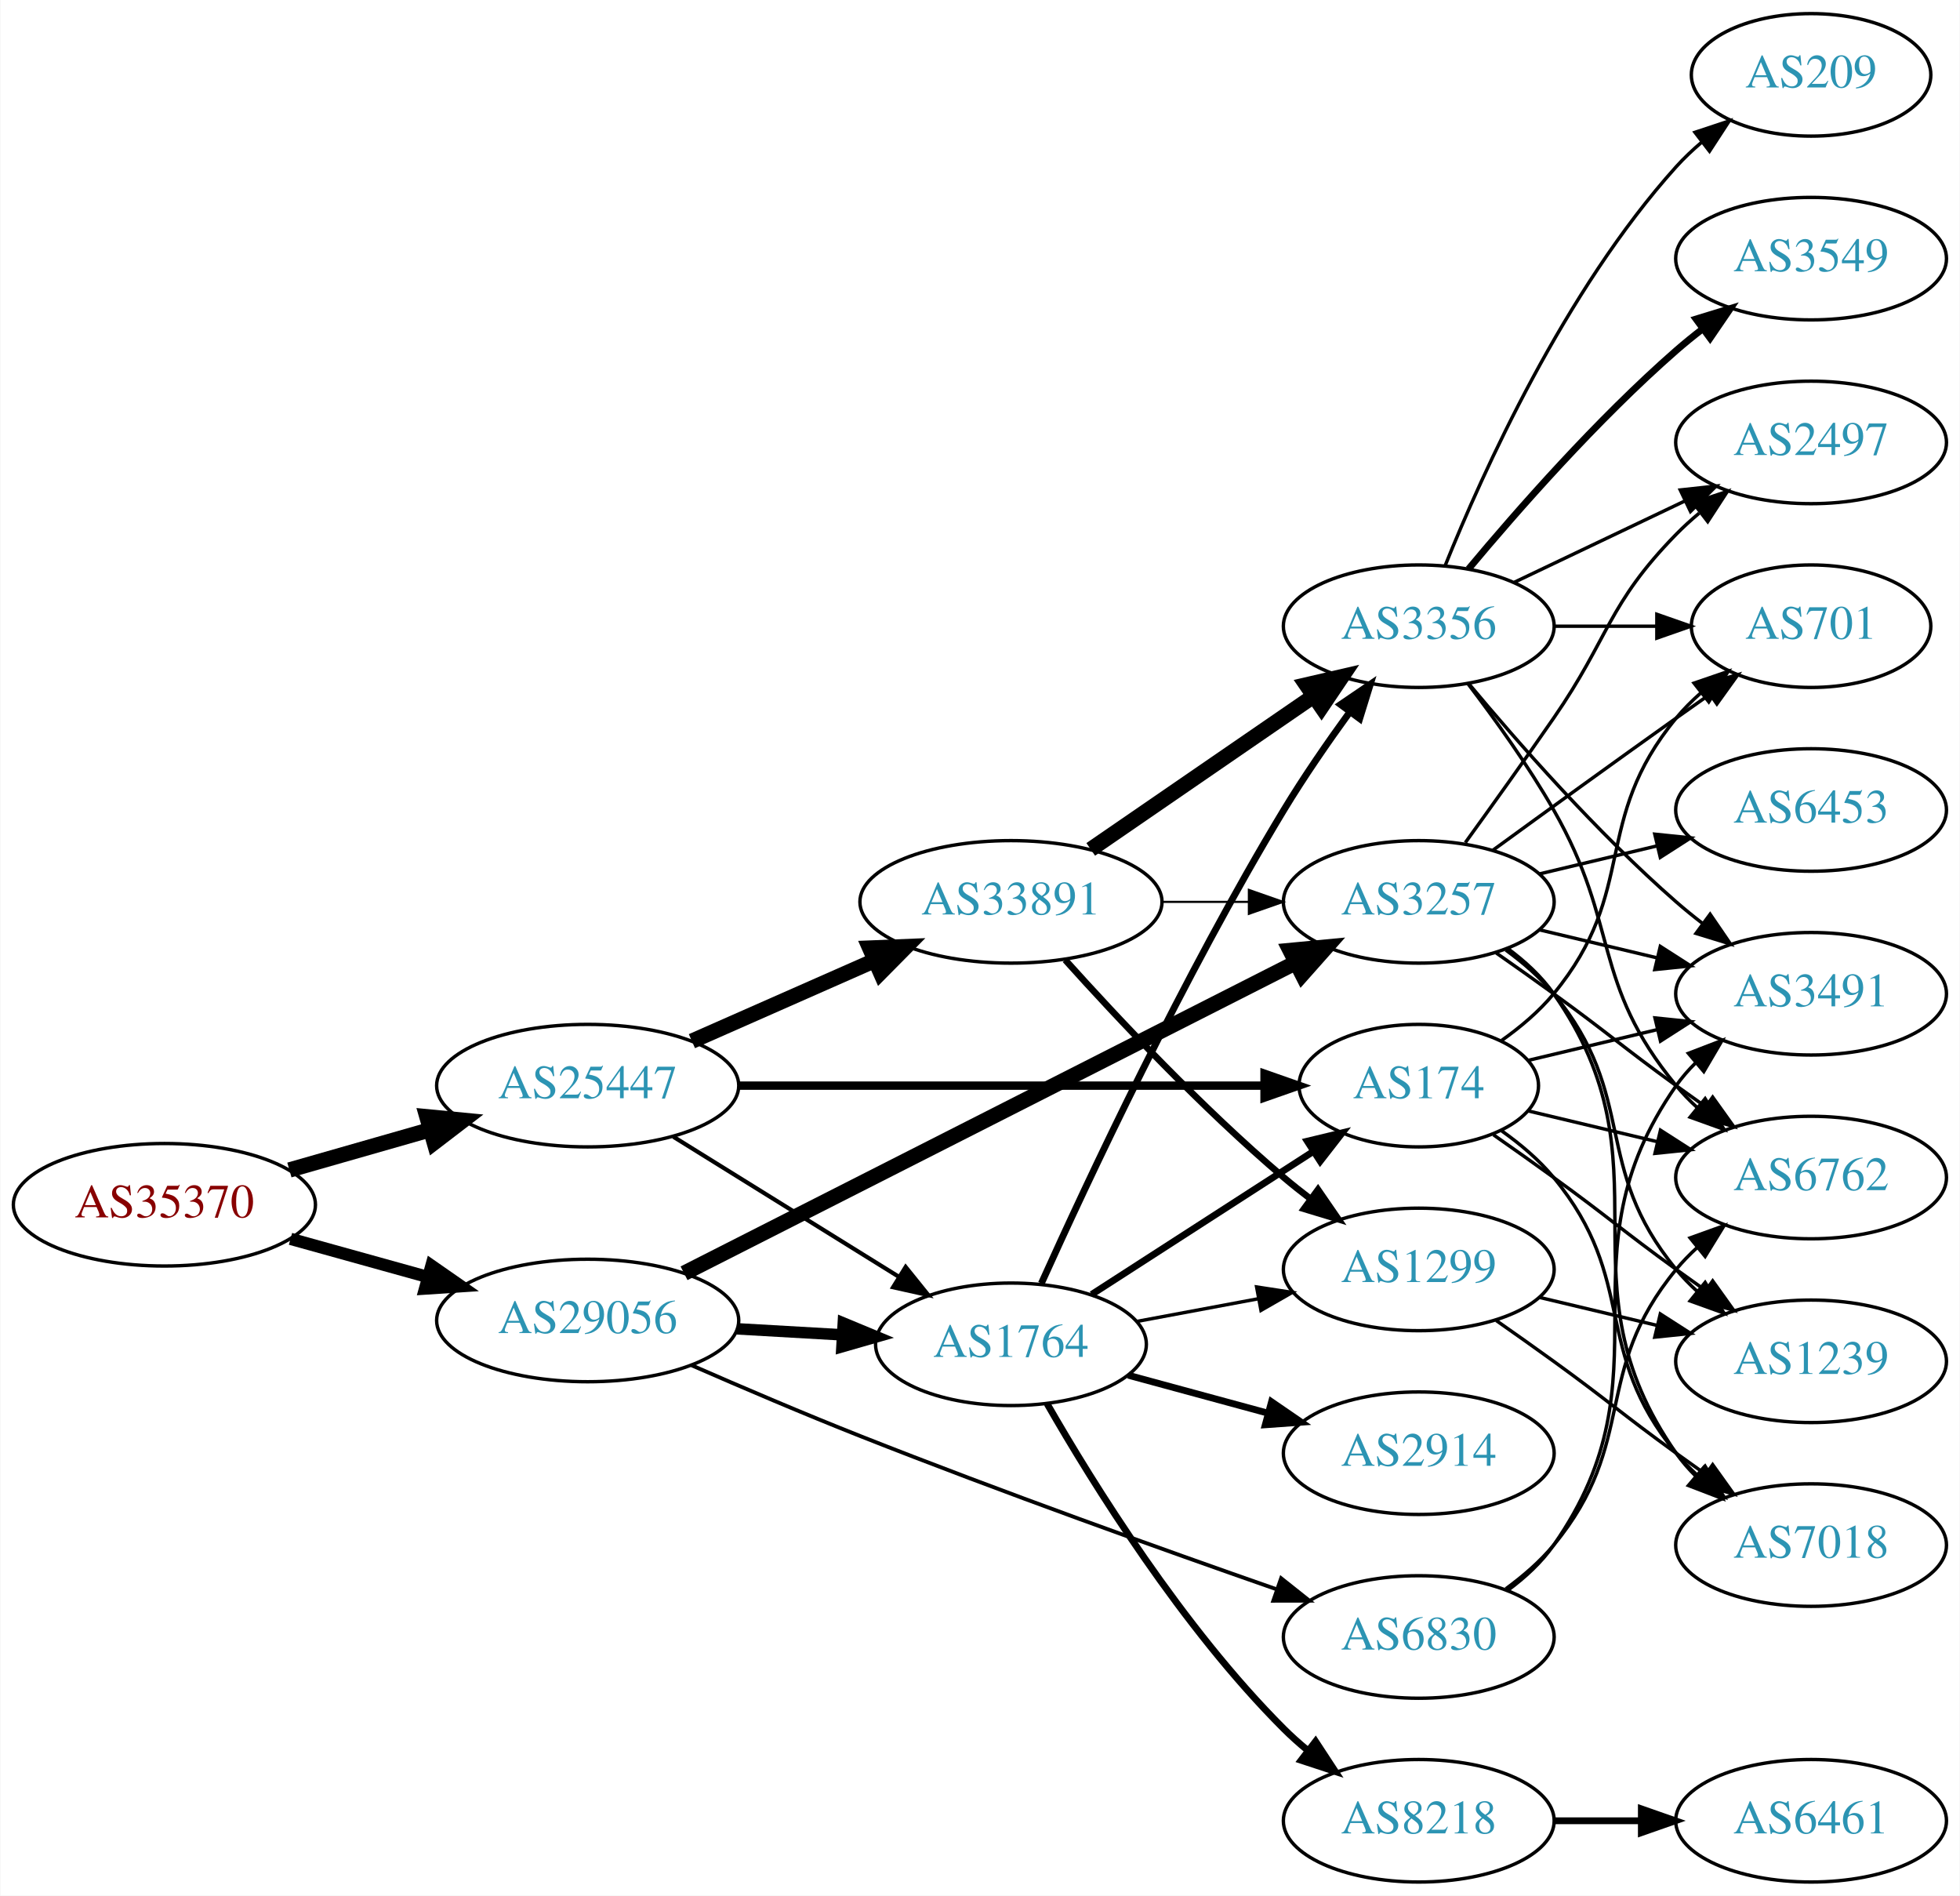
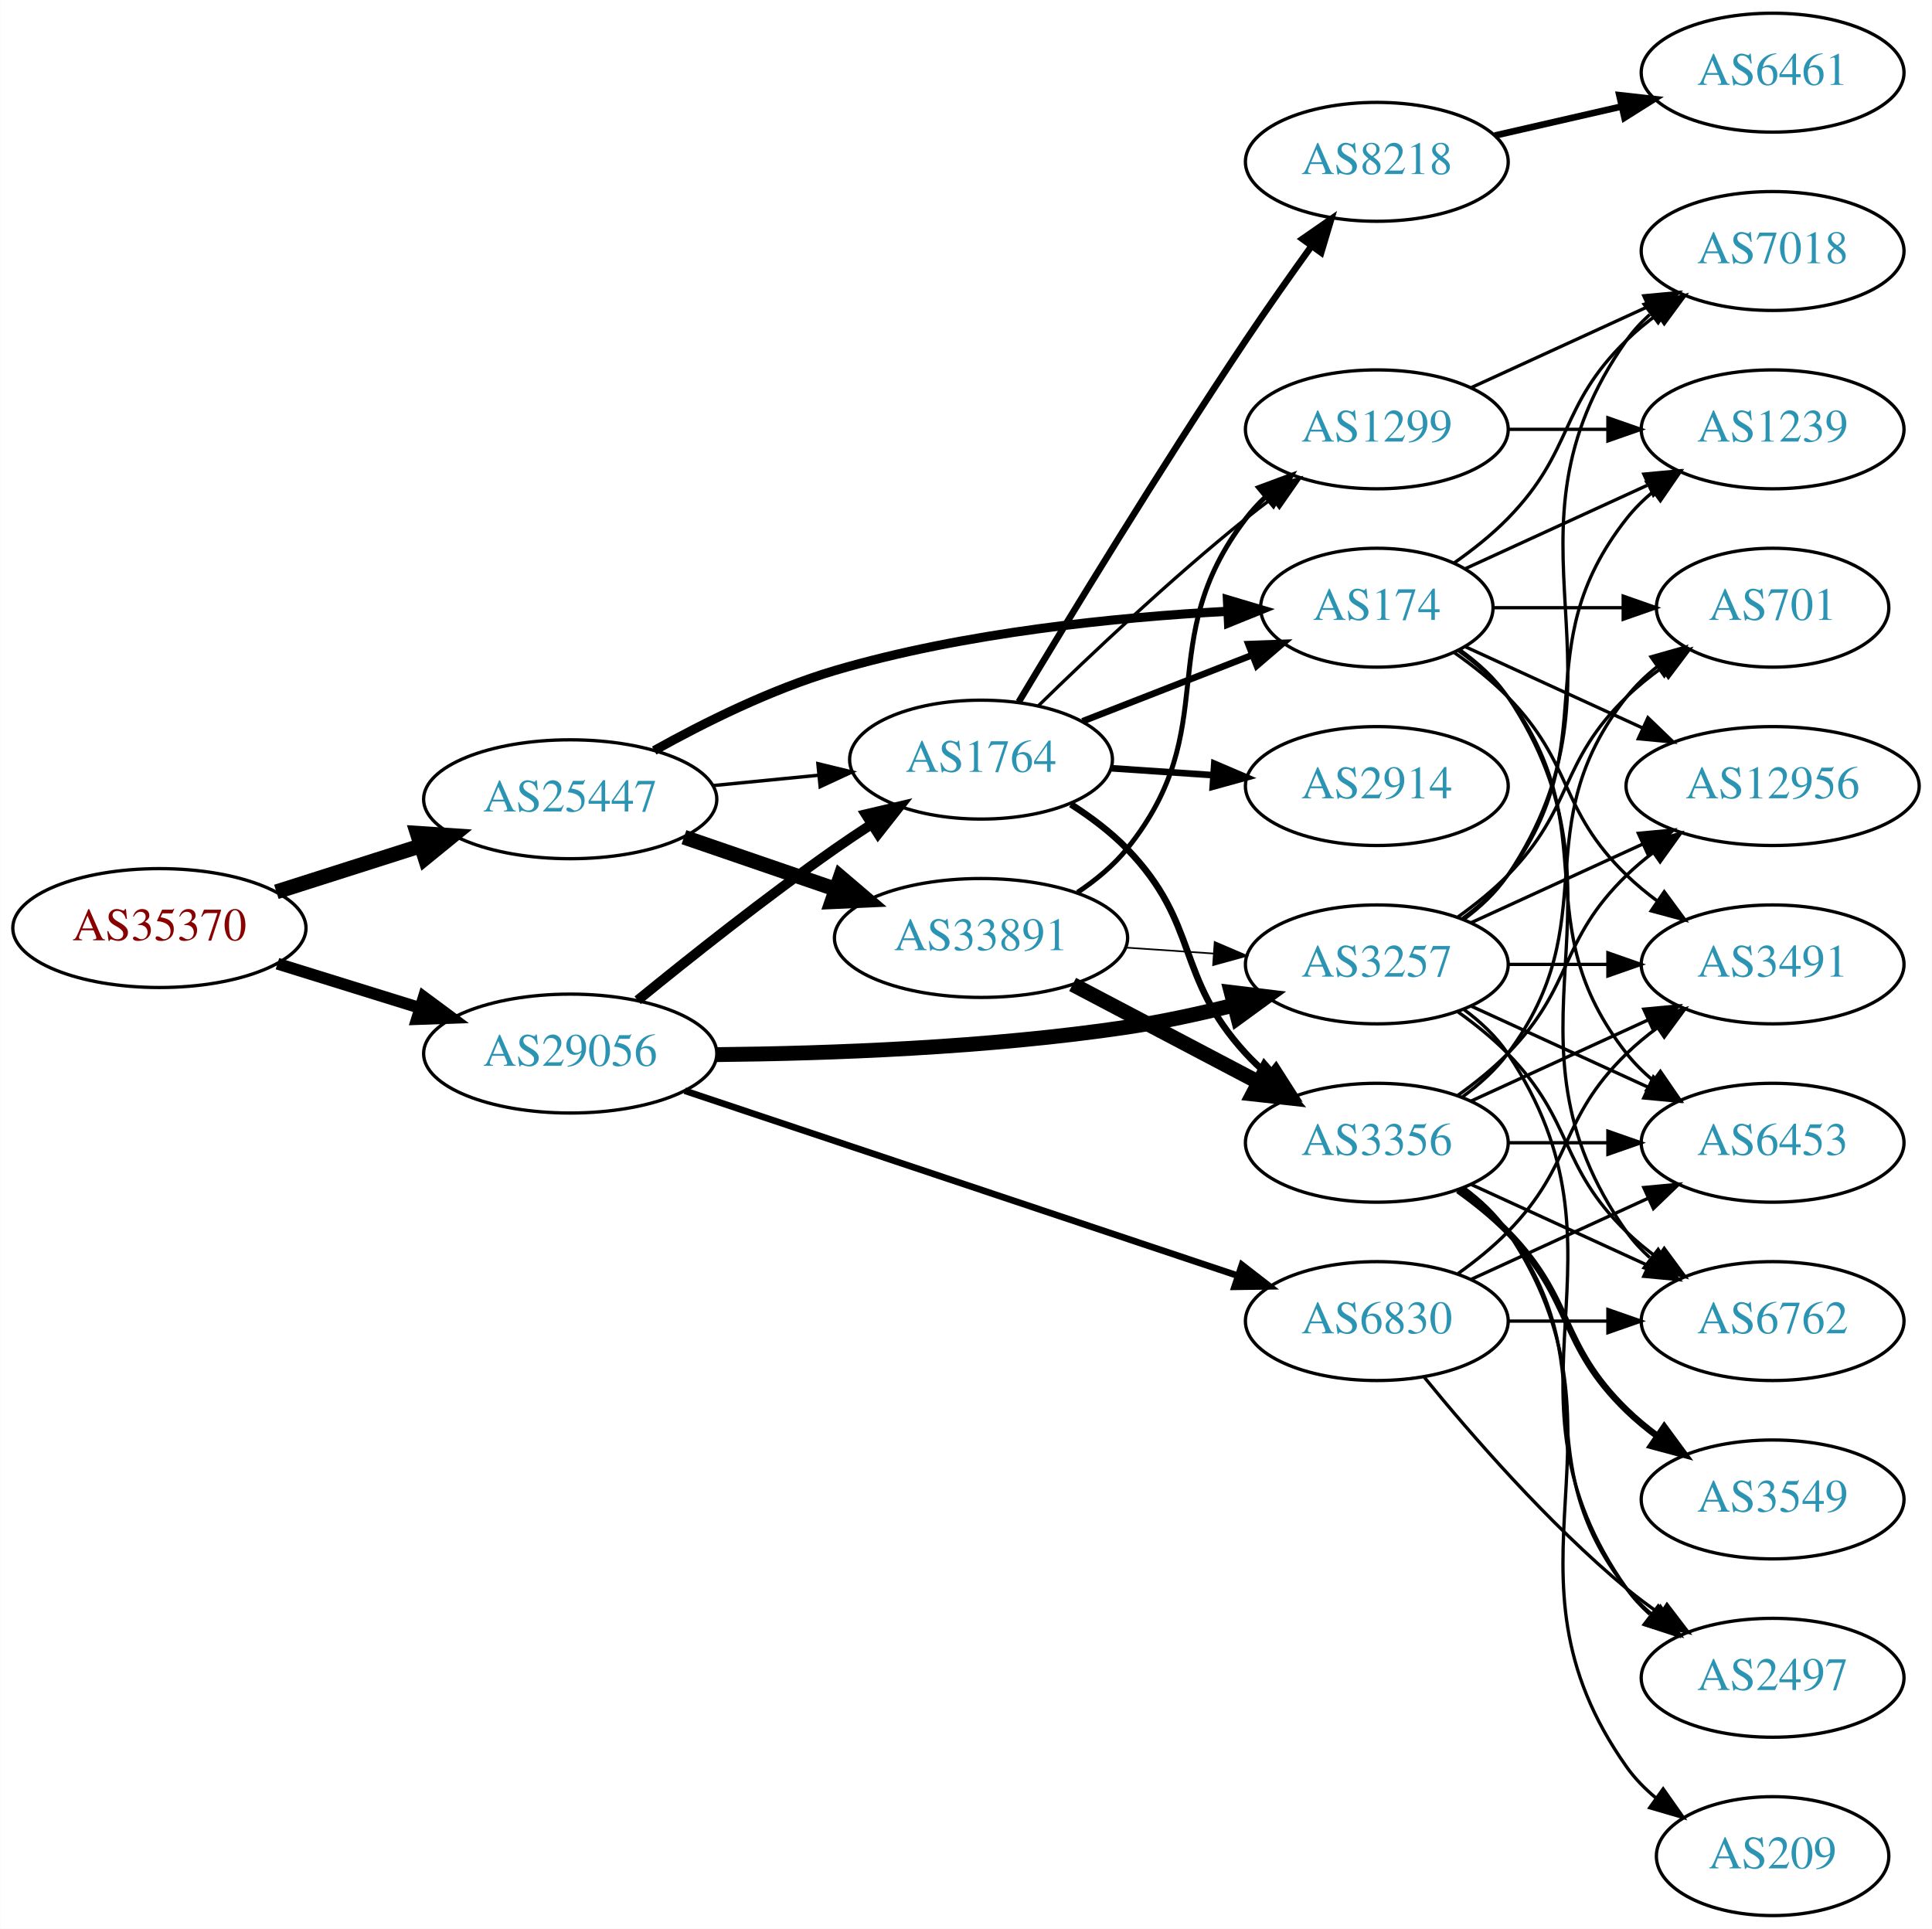
- <svg xmlns="http://www.w3.org/2000/svg" xmlns:xlink="http://www.w3.org/1999/xlink" width="576pt" height="557pt" viewBox="0.00 0.00 575.76 557.00">
-   <g id="graph0" class="graph" transform="scale(1 1) rotate(0) translate(4 553)">
-     <polygon fill="white" stroke="none" points="-4,4 -4,-553 571.762,-553 571.762,4 -4,4" />
+ <svg xmlns="http://www.w3.org/2000/svg" xmlns:xlink="http://www.w3.org/1999/xlink" width="585pt" height="584pt" viewBox="0.00 0.00 584.86 584.00">
+   <g id="graph0" class="graph" transform="scale(1 1) rotate(0) translate(4 580)">
+     <polygon fill="white" stroke="none" points="-4,4 -4,-580 580.862,-580 580.862,4 -4,4" />
    <g id="node1" class="node">
      <g id="a_node1">
        <a xlink:href="/asn/35370" xlink:title="AS35370 ~ AINET-AS [AT]">
-           <ellipse fill="#ffffff" stroke="black" cx="44.196" cy="-199" rx="44.393" ry="18" />
-           <text text-anchor="middle" x="44.196" y="-195.3" font-family="Times,serif" font-size="14.00" fill="#880000">AS35370</text>
+           <ellipse fill="#ffffff" stroke="black" cx="44.196" cy="-299" rx="44.393" ry="18" />
+           <text text-anchor="middle" x="44.196" y="-295.3" font-family="Times,serif" font-size="14.00" fill="#880000">AS35370</text>
        </a>
      </g>
    </g>
    <g id="node2" class="node">
      <g id="a_node2">
        <a xlink:href="/asn/25447" xlink:title="AS25447 ~ Hackl-Str. 1, Object 2, OG2 [AT]">
-           <ellipse fill="#ffffff" stroke="black" cx="168.588" cy="-234" rx="44.393" ry="18" />
-           <text text-anchor="middle" x="168.588" y="-230.3" font-family="Times,serif" font-size="14.00" fill="#2c94b3">AS25447</text>
+           <ellipse fill="#ffffff" stroke="black" cx="168.588" cy="-338" rx="44.393" ry="18" />
+           <text text-anchor="middle" x="168.588" y="-334.3" font-family="Times,serif" font-size="14.00" fill="#2c94b3">AS25447</text>
        </a>
      </g>
    </g>
    <g id="edge1" class="edge">
-       <path fill="none" stroke="black" stroke-width="4.5" d="M80.926,-209.218C93.871,-212.919 108.667,-217.15 122.324,-221.056" />
-       <polygon fill="black" stroke="black" stroke-width="4.5" points="121.328,-224.866 132.026,-223.83 123.494,-217.295 121.328,-224.866" />
+       <path fill="none" stroke="black" stroke-width="4.5" d="M79.615,-309.967C93.172,-314.288 108.914,-319.304 123.302,-323.888" />
+       <polygon fill="black" stroke="black" stroke-width="4.5" points="122.28,-327.695 133.004,-326.98 124.671,-320.192 122.28,-327.695" />
    </g>
    <g id="node3" class="node">
      <g id="a_node3">
        <a xlink:href="/asn/29056" xlink:title="AS29056 ~ Citycom Telekommunikation GmbH [AT]">
-           <ellipse fill="#ffffff" stroke="black" cx="168.588" cy="-165" rx="44.393" ry="18" />
-           <text text-anchor="middle" x="168.588" y="-161.3" font-family="Times,serif" font-size="14.00" fill="#2c94b3">AS29056</text>
+           <ellipse fill="#ffffff" stroke="black" cx="168.588" cy="-261" rx="44.393" ry="18" />
+           <text text-anchor="middle" x="168.588" y="-257.3" font-family="Times,serif" font-size="14.00" fill="#2c94b3">AS29056</text>
        </a>
      </g>
    </g>
    <g id="edge2" class="edge">
-       <path fill="none" stroke="black" stroke-width="3.6" d="M81.256,-188.983C93.842,-185.486 108.146,-181.513 121.44,-177.82" />
-       <polygon fill="black" stroke="black" stroke-width="3.6" points="122.665,-181.112 131.363,-175.063 120.791,-174.367 122.665,-181.112" />
+       <path fill="none" stroke="black" stroke-width="3.562" d="M79.941,-288.212C93.378,-284.041 108.921,-279.215 123.154,-274.796" />
+       <polygon fill="black" stroke="black" stroke-width="3.562" points="124.244,-278.122 132.756,-271.815 122.168,-271.437 124.244,-278.122" />
    </g>
    <g id="node4" class="node">
      <g id="a_node4">
        <a xlink:href="/asn/174" xlink:title="AS174 ~ Cogent Communications [US]">
-           <ellipse fill="#ffffff" stroke="black" cx="412.823" cy="-234" rx="35.194" ry="18" />
-           <text text-anchor="middle" x="412.823" y="-230.3" font-family="Times,serif" font-size="14.00" fill="#2c94b3">AS174</text>
+           <ellipse fill="#ffffff" stroke="black" cx="412.823" cy="-396" rx="35.194" ry="18" />
+           <text text-anchor="middle" x="412.823" y="-392.3" font-family="Times,serif" font-size="14.00" fill="#2c94b3">AS174</text>
        </a>
      </g>
    </g>
    <g id="edge3" class="edge">
-       <path fill="none" stroke="black" stroke-width="2.455" d="M212.895,-234C256.486,-234 323.395,-234 367.384,-234" />
-       <polygon fill="black" stroke="black" stroke-width="2.455" points="367.498,-237.5 377.498,-234 367.498,-230.5 367.498,-237.5" />
+       <path fill="none" stroke="black" stroke-width="2.769" d="M194.021,-352.752C209.241,-361.241 229.527,-371.32 248.784,-377 287.876,-388.529 334.176,-393.107 367.429,-394.901" />
+       <polygon fill="black" stroke="black" stroke-width="2.769" points="367.586,-398.413 377.741,-395.391 367.919,-391.42 367.586,-398.413" />
    </g>
    <g id="node5" class="node">
      <g id="a_node5">
-         <a xlink:href="/asn/1764" xlink:title="AS1764 ~ NEXTLAYER-AS [AT]">
-           <ellipse fill="#ffffff" stroke="black" cx="292.98" cy="-158" rx="39.794" ry="18" />
-           <text text-anchor="middle" x="292.98" y="-154.3" font-family="Times,serif" font-size="14.00" fill="#2c94b3">AS1764</text>
+         <a xlink:href="/asn/33891" xlink:title="AS33891 ~ CORE-BACKBONE GMBH GLOBAL NETWORK [DE]">
+           <ellipse fill="#ffffff" stroke="black" cx="292.98" cy="-296" rx="44.393" ry="18" />
+           <text text-anchor="middle" x="292.98" y="-292.3" font-family="Times,serif" font-size="14.00" fill="#2c94b3">AS33891</text>
        </a>
      </g>
    </g>
    <g id="edge4" class="edge">
-       <path fill="none" stroke="black" stroke-width="1.227" d="M193.769,-218.985C212.703,-207.228 239.209,-190.769 259.913,-177.912" />
-       <polygon fill="black" stroke="black" stroke-width="1.227" points="262.031,-180.717 268.68,-172.468 258.339,-174.77 262.031,-180.717" />
+       <path fill="none" stroke="black" stroke-width="4.5" d="M203.032,-326.523C217.199,-321.662 233.883,-315.937 248.951,-310.766" />
+       <polygon fill="black" stroke="black" stroke-width="4.5" points="250.396,-314.433 258.577,-307.463 247.84,-306.984 250.396,-314.433" />
    </g>
    <g id="node6" class="node">
      <g id="a_node6">
-         <a xlink:href="/asn/33891" xlink:title="AS33891 ~ CORE-BACKBONE GMBH GLOBAL NETWORK [DE]">
-           <ellipse fill="#ffffff" stroke="black" cx="292.98" cy="-288" rx="44.393" ry="18" />
-           <text text-anchor="middle" x="292.98" y="-284.3" font-family="Times,serif" font-size="14.00" fill="#2c94b3">AS33891</text>
+         <a xlink:href="/asn/1764" xlink:title="AS1764 ~ NEXTLAYER-AS [AT]">
+           <ellipse fill="#ffffff" stroke="black" cx="292.98" cy="-350" rx="39.794" ry="18" />
+           <text text-anchor="middle" x="292.98" y="-346.3" font-family="Times,serif" font-size="14.00" fill="#2c94b3">AS1764</text>
        </a>
      </g>
    </g>
    <g id="edge5" class="edge">
-       <path fill="none" stroke="black" stroke-width="4.5" d="M199.216,-247.072C215.333,-254.183 235.473,-263.069 252.865,-270.742" />
-       <polygon fill="black" stroke="black" stroke-width="4.5" points="251.463,-274.427 262.201,-274.861 254.642,-267.222 251.463,-274.427" />
-     </g>
-     <g id="edge28" class="edge">
-       <path fill="none" stroke="black" stroke-width="3.375" d="M212.395,-162.552C222.425,-161.978 233.182,-161.363 243.442,-160.776" />
-       <polygon fill="black" stroke="black" stroke-width="3.375" points="243.707,-164.267 253.491,-160.201 243.307,-157.278 243.707,-164.267" />
-     </g>
-     <g id="node12" class="node">
-       <g id="a_node12">
+       <path fill="none" stroke="black" stroke-width="1.038" d="M211.709,-342.13C222.084,-343.147 233.272,-344.244 243.906,-345.287" />
+       <polygon fill="black" stroke="black" stroke-width="1.038" points="243.593,-348.772 253.886,-346.265 244.276,-341.806 243.593,-348.772" />
+     </g>
+     <g id="edge32" class="edge">
+       <path fill="none" stroke="black" stroke-width="3" d="M189.003,-277.135C204.773,-290.01 227.766,-308.265 248.784,-323 252.287,-325.456 256.009,-327.948 259.741,-330.374" />
+       <polygon fill="black" stroke="black" stroke-width="3" points="258.057,-333.451 268.372,-335.87 261.817,-327.546 258.057,-333.451" />
+     </g>
+     <g id="node7" class="node">
+       <g id="a_node7">
        <a xlink:href="/asn/3257" xlink:title="AS3257 ~ GTT [DE]">
          <ellipse fill="#ffffff" stroke="black" cx="412.823" cy="-288" rx="39.794" ry="18" />
          <text text-anchor="middle" x="412.823" y="-284.3" font-family="Times,serif" font-size="14.00" fill="#2c94b3">AS3257</text>
        </a>
      </g>
    </g>
-     <g id="edge29" class="edge">
-       <path fill="none" stroke="black" stroke-width="4.5" d="M196.905,-178.871C240.984,-201.253 327.773,-245.322 376.496,-270.062" />
-       <polygon fill="black" stroke="black" stroke-width="4.5" points="375.01,-273.723 385.709,-274.74 378.575,-266.702 375.01,-273.723" />
+     <g id="edge34" class="edge">
+       <path fill="none" stroke="black" stroke-width="4.5" d="M212.877,-260.681C246.855,-261.004 295.261,-262.731 337.176,-269 347.8,-270.589 359.107,-273.052 369.621,-275.683" />
+       <polygon fill="black" stroke="black" stroke-width="4.5" points="368.741,-279.523 379.411,-278.235 370.728,-271.902 368.741,-279.523" />
+     </g>
+     <g id="node23" class="node">
+       <g id="a_node23">
+         <a xlink:href="/asn/6830" xlink:title="AS6830 ~ LGI-UPC [AT]">
+           <ellipse fill="#ffffff" stroke="black" cx="412.823" cy="-180" rx="39.794" ry="18" />
+           <text text-anchor="middle" x="412.823" y="-176.3" font-family="Times,serif" font-size="14.00" fill="#2c94b3">AS6830</text>
+         </a>
+       </g>
+     </g>
+     <g id="edge33" class="edge">
+       <path fill="none" stroke="black" stroke-width="2" d="M203.27,-249.737C247.083,-235.087 323.582,-209.507 370.751,-193.734" />
+       <polygon fill="black" stroke="black" stroke-width="2" points="371.975,-197.015 380.349,-190.524 369.755,-190.376 371.975,-197.015" />
+     </g>
+     <g id="node12" class="node">
+       <g id="a_node12">
+         <a xlink:href="/asn/3491" xlink:title="AS3491 ~ PCCW Global, Inc. [US]">
+           <ellipse fill="#ffffff" stroke="black" cx="532.666" cy="-288" rx="39.794" ry="18" />
+           <text text-anchor="middle" x="532.666" y="-284.3" font-family="Times,serif" font-size="14.00" fill="#2c94b3">AS3491</text>
+         </a>
+       </g>
+     </g>
+     <g id="edge28" class="edge">
+       <path fill="none" stroke="black" d="M436.206,-382.468C441.848,-378.51 447.661,-373.914 452.469,-369 472.642,-348.383 467.776,-335.094 488.469,-315 491.315,-312.237 494.488,-309.614 497.789,-307.166" />
+       <polygon fill="black" stroke="black" points="499.854,-309.994 506.136,-301.462 495.905,-304.214 499.854,-309.994" />
+     </g>
+     <g id="node14" class="node">
+       <g id="a_node14">
+         <a xlink:href="/asn/6453" xlink:title="AS6453 ~ TATA COMMUNICATIONS (AMERICA) INC [US]">
+           <ellipse fill="#ffffff" stroke="black" cx="532.666" cy="-234" rx="39.794" ry="18" />
+           <text text-anchor="middle" x="532.666" y="-230.3" font-family="Times,serif" font-size="14.00" fill="#2c94b3">AS6453</text>
+         </a>
+       </g>
+     </g>
+     <g id="edge25" class="edge">
+       <path fill="none" stroke="black" d="M437.549,-382.989C443.046,-379.081 448.454,-374.378 452.469,-369 482.741,-328.458 457.171,-300.754 488.469,-261 490.794,-258.047 493.538,-255.33 496.497,-252.853" />
+       <polygon fill="black" stroke="black" points="498.69,-255.585 504.694,-246.855 494.557,-249.936 498.69,-255.585" />
+     </g>
+     <g id="node15" class="node">
+       <g id="a_node15">
+         <a xlink:href="/asn/6762" xlink:title="AS6762 ~ TELECOM ITALIA SPARKLE S.p.A. [IT]">
+           <ellipse fill="#ffffff" stroke="black" cx="532.666" cy="-180" rx="39.794" ry="18" />
+           <text text-anchor="middle" x="532.666" y="-176.3" font-family="Times,serif" font-size="14.00" fill="#2c94b3">AS6762</text>
+         </a>
+       </g>
+     </g>
+     <g id="edge27" class="edge">
+       <path fill="none" stroke="black" d="M437.941,-383.266C443.43,-379.352 448.736,-374.577 452.469,-369 493.494,-307.706 445.89,-267.225 488.469,-207 490.461,-204.184 492.848,-201.599 495.464,-199.24" />
+       <polygon fill="black" stroke="black" points="498.016,-201.694 503.832,-192.838 493.763,-196.135 498.016,-201.694" />
+     </g>
+     <g id="node16" class="node">
+       <g id="a_node16">
+         <a xlink:href="/asn/12956" xlink:title="AS12956 ~ TELXIUS [ES]">
+           <ellipse fill="#ffffff" stroke="black" cx="532.666" cy="-342" rx="44.393" ry="18" />
+           <text text-anchor="middle" x="532.666" y="-338.3" font-family="Times,serif" font-size="14.00" fill="#2c94b3">AS12956</text>
+         </a>
+       </g>
+     </g>
+     <g id="edge24" class="edge">
+       <path fill="none" stroke="black" d="M439.684,-384.149C455.347,-376.972 475.619,-367.683 493.144,-359.652" />
+       <polygon fill="black" stroke="black" points="494.918,-362.689 502.551,-355.341 492.002,-356.325 494.918,-362.689" />
+     </g>
+     <g id="node17" class="node">
+       <g id="a_node17">
+         <a xlink:href="/asn/701" xlink:title="AS701 ~ UUNET [US]">
+           <ellipse fill="#ffffff" stroke="black" cx="532.666" cy="-396" rx="35.194" ry="18" />
+           <text text-anchor="middle" x="532.666" y="-392.3" font-family="Times,serif" font-size="14.00" fill="#2c94b3">AS701</text>
+         </a>
+       </g>
+     </g>
+     <g id="edge22" class="edge">
+       <path fill="none" stroke="black" d="M448.225,-396C460.447,-396 474.382,-396 487.317,-396" />
+       <polygon fill="black" stroke="black" points="487.425,-399.5 497.425,-396 487.425,-392.5 487.425,-399.5" />
+     </g>
+     <g id="node20" class="node">
+       <g id="a_node20">
+         <a xlink:href="/asn/1239" xlink:title="AS1239 ~ Sprint [US]">
+           <ellipse fill="#ffffff" stroke="black" cx="532.666" cy="-450" rx="39.794" ry="18" />
+           <text text-anchor="middle" x="532.666" y="-446.3" font-family="Times,serif" font-size="14.00" fill="#2c94b3">AS1239</text>
+         </a>
+       </g>
+     </g>
+     <g id="edge23" class="edge">
+       <path fill="none" stroke="black" d="M439.684,-407.851C455.805,-415.238 476.807,-424.862 494.672,-433.048" />
+       <polygon fill="black" stroke="black" points="493.675,-436.441 504.224,-437.425 496.591,-430.077 493.675,-436.441" />
    </g>
    <g id="node21" class="node">
      <g id="a_node21">
-         <a xlink:href="/asn/6830" xlink:title="AS6830 ~ LGI-UPC [AT]">
-           <ellipse fill="#ffffff" stroke="black" cx="412.823" cy="-72" rx="39.794" ry="18" />
-           <text text-anchor="middle" x="412.823" y="-68.3" font-family="Times,serif" font-size="14.00" fill="#2c94b3">AS6830</text>
-         </a>
-       </g>
+         <a xlink:href="/asn/7018" xlink:title="AS7018 ~ AT&amp;T Services, Inc. [US]">
+           <ellipse fill="#ffffff" stroke="black" cx="532.666" cy="-504" rx="39.794" ry="18" />
+           <text text-anchor="middle" x="532.666" y="-500.3" font-family="Times,serif" font-size="14.00" fill="#2c94b3">AS7018</text>
+         </a>
+       </g>
+     </g>
+     <g id="edge26" class="edge">
+       <path fill="none" stroke="black" d="M436.206,-409.532C441.848,-413.49 447.661,-418.086 452.469,-423 472.642,-443.617 467.776,-456.906 488.469,-477 491.315,-479.763 494.488,-482.386 497.789,-484.834" />
+       <polygon fill="black" stroke="black" points="495.905,-487.786 506.136,-490.538 499.854,-482.006 495.905,-487.786" />
+     </g>
+     <g id="edge6" class="edge">
+       <path fill="none" stroke="black" stroke-width="0.5" d="M336.858,-293.089C345.466,-292.505 354.569,-291.887 363.353,-291.291" />
+       <polygon fill="black" stroke="black" stroke-width="0.5" points="363.727,-294.773 373.467,-290.604 363.253,-287.789 363.727,-294.773" />
+     </g>
+     <g id="node8" class="node">
+       <g id="a_node8">
+         <a xlink:href="/asn/1299" xlink:title="AS1299 ~ Telia Carrier [EU]">
+           <ellipse fill="#ffffff" stroke="black" cx="412.823" cy="-450" rx="39.794" ry="18" />
+           <text text-anchor="middle" x="412.823" y="-446.3" font-family="Times,serif" font-size="14.00" fill="#2c94b3">AS1299</text>
+         </a>
+       </g>
+     </g>
+     <g id="edge7" class="edge">
+       <path fill="none" stroke="black" stroke-width="1.5" d="M322.204,-309.813C327.724,-313.502 333.067,-317.907 337.176,-323 366.837,-359.764 344.467,-385.489 373.176,-423 374.949,-425.315 376.976,-427.509 379.153,-429.571" />
+       <polygon fill="black" stroke="black" stroke-width="1.5" points="377.045,-432.37 386.98,-436.052 381.51,-426.978 377.045,-432.37" />
+     </g>
+     <g id="node9" class="node">
+       <g id="a_node9">
+         <a xlink:href="/asn/3356" xlink:title="AS3356 ~ Level 3 Parent, LLC [US]">
+           <ellipse fill="#ffffff" stroke="black" cx="412.823" cy="-234" rx="39.794" ry="18" />
+           <text text-anchor="middle" x="412.823" y="-230.3" font-family="Times,serif" font-size="14.00" fill="#2c94b3">AS3356</text>
+         </a>
+       </g>
+     </g>
+     <g id="edge8" class="edge">
+       <path fill="none" stroke="black" stroke-width="4.5" d="M320.721,-281.931C337.375,-273.169 358.977,-261.803 376.966,-252.339" />
+       <polygon fill="black" stroke="black" stroke-width="4.5" points="378.982,-255.728 385.998,-247.587 375.315,-248.759 378.982,-255.728" />
+     </g>
+     <g id="edge17" class="edge">
+       <path fill="none" stroke="black" stroke-width="2" d="M323.717,-361.608C339.334,-367.704 358.611,-375.229 375.148,-381.684" />
+       <polygon fill="black" stroke="black" stroke-width="2" points="373.931,-384.966 384.519,-385.342 376.476,-378.445 373.931,-384.966" />
+     </g>
+     <g id="edge20" class="edge">
+       <path fill="none" stroke="black" d="M310.386,-366.346C326.008,-381.611 350.444,-404.72 373.176,-423 375.728,-425.052 378.425,-427.121 381.161,-429.153" />
+       <polygon fill="black" stroke="black" points="379.218,-432.067 389.375,-435.08 383.314,-426.391 379.218,-432.067" />
+     </g>
+     <g id="edge21" class="edge">
+       <path fill="none" stroke="black" stroke-width="2" d="M320.181,-336.471C326.192,-332.627 332.256,-328.084 337.176,-323 359.338,-300.105 351.608,-284.455 373.176,-261 375.202,-258.797 377.437,-256.673 379.781,-254.65" />
+       <polygon fill="black" stroke="black" stroke-width="2" points="382.309,-257.115 388.021,-248.192 377.991,-251.606 382.309,-257.115" />
+     </g>
+     <g id="node18" class="node">
+       <g id="a_node18">
+         <a xlink:href="/asn/2914" xlink:title="AS2914 ~ NTT America, Inc. [US]">
+           <ellipse fill="#ffffff" stroke="black" cx="412.823" cy="-342" rx="39.794" ry="18" />
+           <text text-anchor="middle" x="412.823" y="-338.3" font-family="Times,serif" font-size="14.00" fill="#2c94b3">AS2914</text>
+         </a>
+       </g>
+     </g>
+     <g id="edge18" class="edge">
+       <path fill="none" stroke="black" stroke-width="2" d="M332.24,-347.403C342.12,-346.732 352.886,-346.001 363.216,-345.3" />
+       <polygon fill="black" stroke="black" stroke-width="2" points="363.612,-348.781 373.352,-344.612 363.137,-341.797 363.612,-348.781" />
+     </g>
+     <g id="node19" class="node">
+       <g id="a_node19">
+         <a xlink:href="/asn/8218" xlink:title="AS8218 ~ legacy Neotelecoms [FR]">
+           <ellipse fill="#ffffff" stroke="black" cx="412.823" cy="-531" rx="39.794" ry="18" />
+           <text text-anchor="middle" x="412.823" y="-527.3" font-family="Times,serif" font-size="14.00" fill="#2c94b3">AS8218</text>
+         </a>
+       </g>
+     </g>
+     <g id="edge19" class="edge">
+       <path fill="none" stroke="black" stroke-width="2" d="M304.397,-367.477C319.222,-392.171 347.468,-438.551 373.176,-477 379.489,-486.441 386.667,-496.613 393.108,-505.555" />
+       <polygon fill="black" stroke="black" stroke-width="2" points="390.302,-507.647 399.007,-513.687 395.969,-503.537 390.302,-507.647" />
+     </g>
+     <g id="node10" class="node">
+       <g id="a_node10">
+         <a xlink:href="/asn/2497" xlink:title="AS2497 ~ Internet Initiative Japan Inc. [JP]">
+           <ellipse fill="#ffffff" stroke="black" cx="532.666" cy="-72" rx="39.794" ry="18" />
+           <text text-anchor="middle" x="532.666" y="-68.3" font-family="Times,serif" font-size="14.00" fill="#2c94b3">AS2497</text>
+         </a>
+       </g>
+     </g>
+     <g id="edge39" class="edge">
+       <path fill="none" stroke="black" d="M439.142,-274.393C444.198,-270.649 449.01,-266.169 452.469,-261 493.494,-199.706 445.89,-159.225 488.469,-99 490.461,-96.184 492.848,-93.599 495.464,-91.24" />
+       <polygon fill="black" stroke="black" points="498.016,-93.694 503.832,-84.838 493.763,-88.135 498.016,-93.694" />
+     </g>
+     <g id="edge40" class="edge">
+       <path fill="none" stroke="black" d="M452.736,-288C462.289,-288 472.639,-288 482.601,-288" />
+       <polygon fill="black" stroke="black" points="482.794,-291.5 492.794,-288 482.794,-284.5 482.794,-291.5" />
+     </g>
+     <g id="edge43" class="edge">
+       <path fill="none" stroke="black" d="M441.452,-275.339C457.409,-268.027 477.679,-258.739 494.962,-250.819" />
+       <polygon fill="black" stroke="black" points="496.577,-253.929 504.21,-246.581 493.661,-247.565 496.577,-253.929" />
+     </g>
+     <g id="edge45" class="edge">
+       <path fill="none" stroke="black" d="M437.417,-273.611C442.673,-269.852 448.005,-265.563 452.469,-261 472.642,-240.383 467.776,-227.094 488.469,-207 491.315,-204.237 494.488,-201.614 497.789,-199.166" />
+       <polygon fill="black" stroke="black" points="499.854,-201.994 506.136,-193.462 495.905,-196.214 499.854,-201.994" />
+     </g>
+     <g id="edge46" class="edge">
+       <path fill="none" stroke="black" d="M441.452,-300.661C456.95,-307.762 476.516,-316.728 493.463,-324.494" />
+       <polygon fill="black" stroke="black" points="492.016,-327.681 502.565,-328.665 494.933,-321.317 492.016,-327.681" />
+     </g>
+     <g id="edge41" class="edge">
+       <path fill="none" stroke="black" d="M437.417,-302.389C442.673,-306.148 448.005,-310.437 452.469,-315 472.642,-335.617 467.776,-348.906 488.469,-369 491.697,-372.134 495.348,-375.089 499.126,-377.812" />
+       <polygon fill="black" stroke="black" points="497.224,-380.75 507.486,-383.383 501.105,-374.925 497.224,-380.75" />
+     </g>
+     <g id="edge44" class="edge">
+       <path fill="none" stroke="black" d="M438.754,-301.882C443.83,-305.611 448.748,-310.016 452.469,-315 482.741,-355.542 457.171,-383.246 488.469,-423 490.794,-425.953 493.538,-428.67 496.497,-431.147" />
+       <polygon fill="black" stroke="black" points="494.557,-434.064 504.694,-437.145 498.69,-428.415 494.557,-434.064" />
+     </g>
+     <g id="edge42" class="edge">
+       <path fill="none" stroke="black" d="M439.142,-301.607C444.198,-305.351 449.01,-309.831 452.469,-315 493.494,-376.294 445.89,-416.775 488.469,-477 490.461,-479.816 492.848,-482.401 495.464,-484.76" />
+       <polygon fill="black" stroke="black" points="493.763,-487.865 503.832,-491.162 498.016,-482.306 493.763,-487.865" />
    </g>
    <g id="edge30" class="edge">
-       <path fill="none" stroke="black" stroke-width="1.125" d="M199.128,-151.833C213.948,-145.351 232.225,-137.544 248.784,-131 290.011,-114.707 337.759,-97.635 370.882,-86.072" />
-       <polygon fill="black" stroke="black" stroke-width="1.125" points="372.374,-89.259 380.669,-82.667 370.074,-82.647 372.374,-89.259" />
+       <path fill="none" stroke="black" d="M452.736,-450C462.289,-450 472.639,-450 482.601,-450" />
+       <polygon fill="black" stroke="black" points="482.794,-453.5 492.794,-450 482.794,-446.5 482.794,-453.5" />
+     </g>
+     <g id="edge29" class="edge">
+       <path fill="none" stroke="black" d="M441.452,-462.661C457.409,-469.973 477.679,-479.261 494.962,-487.181" />
+       <polygon fill="black" stroke="black" points="493.661,-490.435 504.21,-491.419 496.577,-484.071 493.661,-490.435" />
+     </g>
+     <g id="edge9" class="edge">
+       <path fill="none" stroke="black" d="M438.754,-220.118C443.83,-216.389 448.748,-211.984 452.469,-207 482.741,-166.458 457.171,-138.754 488.469,-99 490.794,-96.047 493.538,-93.33 496.497,-90.853" />
+       <polygon fill="black" stroke="black" points="498.69,-93.585 504.694,-84.855 494.557,-87.936 498.69,-93.585" />
+     </g>
+     <g id="node11" class="node">
+       <g id="a_node11">
+         <a xlink:href="/asn/209" xlink:title="AS209 ~ CenturyLink Communications, LLC [US]">
+           <ellipse fill="#ffffff" stroke="black" cx="532.666" cy="-18" rx="35.194" ry="18" />
+           <text text-anchor="middle" x="532.666" y="-14.3" font-family="Times,serif" font-size="14.00" fill="#2c94b3">AS209</text>
+         </a>
+       </g>
+     </g>
+     <g id="edge10" class="edge">
+       <path fill="none" stroke="black" d="M439.142,-220.393C444.198,-216.649 449.01,-212.169 452.469,-207 493.494,-145.706 445.89,-105.225 488.469,-45 490.939,-41.507 494.018,-38.37 497.387,-35.579" />
+       <polygon fill="black" stroke="black" points="499.526,-38.352 505.627,-29.69 495.456,-32.657 499.526,-38.352" />
+     </g>
+     <g id="edge11" class="edge">
+       <path fill="none" stroke="black" d="M441.452,-246.661C457.409,-253.973 477.679,-263.261 494.962,-271.181" />
+       <polygon fill="black" stroke="black" points="493.661,-274.435 504.21,-275.419 496.577,-268.071 493.661,-274.435" />
    </g>
    <g id="node13" class="node">
      <g id="a_node13">
-         <a xlink:href="/asn/3491" xlink:title="AS3491 ~ PCCW Global, Inc. [US]">
-           <ellipse fill="#ffffff" stroke="black" cx="528.116" cy="-261" rx="39.794" ry="18" />
-           <text text-anchor="middle" x="528.116" y="-257.3" font-family="Times,serif" font-size="14.00" fill="#2c94b3">AS3491</text>
-         </a>
-       </g>
-     </g>
-     <g id="edge24" class="edge">
-       <path fill="none" stroke="black" d="M445.081,-241.449C456.76,-244.233 470.256,-247.449 482.885,-250.459" />
-       <polygon fill="black" stroke="black" points="482.238,-253.903 492.777,-252.816 483.861,-247.093 482.238,-253.903" />
-     </g>
-     <g id="node17" class="node">
-       <g id="a_node17">
-         <a xlink:href="/asn/6762" xlink:title="AS6762 ~ TELECOM ITALIA SPARKLE S.p.A. [IT]">
-           <ellipse fill="#ffffff" stroke="black" cx="528.116" cy="-207" rx="39.794" ry="18" />
-           <text text-anchor="middle" x="528.116" y="-203.3" font-family="Times,serif" font-size="14.00" fill="#2c94b3">AS6762</text>
-         </a>
-       </g>
-     </g>
-     <g id="edge21" class="edge">
-       <path fill="none" stroke="black" d="M445.081,-226.551C456.76,-223.767 470.256,-220.551 482.885,-217.541" />
-       <polygon fill="black" stroke="black" points="483.861,-220.907 492.777,-215.184 482.238,-214.097 483.861,-220.907" />
-     </g>
-     <g id="node18" class="node">
-       <g id="a_node18">
-         <a xlink:href="/asn/701" xlink:title="AS701 ~ UUNET [US]">
-           <ellipse fill="#ffffff" stroke="black" cx="528.116" cy="-369" rx="35.194" ry="18" />
-           <text text-anchor="middle" x="528.116" y="-365.3" font-family="Times,serif" font-size="14.00" fill="#2c94b3">AS701</text>
-         </a>
-       </g>
-     </g>
-     <g id="edge23" class="edge">
-       <path fill="none" stroke="black" d="M437.196,-247.288C442.7,-251.191 448.199,-255.822 452.469,-261 477.534,-291.394 463.405,-311.606 488.469,-342 490.604,-344.589 493.047,-347.041 495.643,-349.334" />
-       <polygon fill="black" stroke="black" points="493.721,-352.275 503.743,-355.712 498.052,-346.775 493.721,-352.275" />
-     </g>
-     <g id="node19" class="node">
-       <g id="a_node19">
-         <a xlink:href="/asn/1239" xlink:title="AS1239 ~ Sprint [US]">
-           <ellipse fill="#ffffff" stroke="black" cx="528.116" cy="-153" rx="39.794" ry="18" />
-           <text text-anchor="middle" x="528.116" y="-149.3" font-family="Times,serif" font-size="14.00" fill="#2c94b3">AS1239</text>
-         </a>
-       </g>
-     </g>
-     <g id="edge22" class="edge">
-       <path fill="none" stroke="black" d="M434.773,-219.555C440.536,-215.529 446.768,-211.128 452.469,-207 468.669,-195.271 472.27,-191.729 488.469,-180 491.272,-177.971 494.204,-175.875 497.145,-173.79" />
-       <polygon fill="black" stroke="black" points="499.196,-176.627 505.359,-168.009 495.167,-170.903 499.196,-176.627" />
-     </g>
-     <g id="node20" class="node">
-       <g id="a_node20">
-         <a xlink:href="/asn/7018" xlink:title="AS7018 ~ AT&amp;T Services, Inc. [US]">
-           <ellipse fill="#ffffff" stroke="black" cx="528.116" cy="-99" rx="39.794" ry="18" />
-           <text text-anchor="middle" x="528.116" y="-95.3" font-family="Times,serif" font-size="14.00" fill="#2c94b3">AS7018</text>
-         </a>
-       </g>
-     </g>
-     <g id="edge25" class="edge">
-       <path fill="none" stroke="black" d="M437.196,-220.712C442.7,-216.809 448.199,-212.178 452.469,-207 477.534,-176.606 463.405,-156.394 488.469,-126 490.325,-123.75 492.412,-121.604 494.631,-119.576" />
-       <polygon fill="black" stroke="black" points="496.979,-122.177 502.535,-113.156 492.566,-116.744 496.979,-122.177" />
-     </g>
-     <g id="edge7" class="edge">
-       <path fill="none" stroke="black" stroke-width="2" d="M316.702,-172.654C335.229,-184.602 361.552,-201.579 381.812,-214.645" />
-       <polygon fill="black" stroke="black" stroke-width="2" points="380.062,-217.681 390.363,-220.16 383.856,-211.799 380.062,-217.681" />
-     </g>
-     <g id="node7" class="node">
-       <g id="a_node7">
-         <a xlink:href="/asn/8218" xlink:title="AS8218 ~ legacy Neotelecoms [FR]">
-           <ellipse fill="#ffffff" stroke="black" cx="412.823" cy="-18" rx="39.794" ry="18" />
-           <text text-anchor="middle" x="412.823" y="-14.3" font-family="Times,serif" font-size="14.00" fill="#2c94b3">AS8218</text>
-         </a>
-       </g>
-     </g>
-     <g id="edge6" class="edge">
-       <path fill="none" stroke="black" stroke-width="2" d="M303.608,-140.52C317.096,-117.03 343.34,-74.792 373.176,-45 375.294,-42.886 377.595,-40.824 379.984,-38.844" />
-       <polygon fill="black" stroke="black" stroke-width="2" points="382.498,-41.327 388.306,-32.465 378.24,-35.771 382.498,-41.327" />
-     </g>
-     <g id="node8" class="node">
-       <g id="a_node8">
-         <a xlink:href="/asn/2914" xlink:title="AS2914 ~ NTT America, Inc. [US]">
-           <ellipse fill="#ffffff" stroke="black" cx="412.823" cy="-126" rx="39.794" ry="18" />
-           <text text-anchor="middle" x="412.823" y="-122.3" font-family="Times,serif" font-size="14.00" fill="#2c94b3">AS2914</text>
-         </a>
-       </g>
-     </g>
-     <g id="edge8" class="edge">
-       <path fill="none" stroke="black" stroke-width="2" d="M327.434,-148.916C340.123,-145.47 354.762,-141.495 368.249,-137.833" />
-       <polygon fill="black" stroke="black" stroke-width="2" points="369.552,-141.105 378.286,-135.107 367.718,-134.35 369.552,-141.105" />
-     </g>
-     <g id="node9" class="node">
-       <g id="a_node9">
-         <a xlink:href="/asn/1299" xlink:title="AS1299 ~ Telia Carrier [EU]">
-           <ellipse fill="#ffffff" stroke="black" cx="412.823" cy="-180" rx="39.794" ry="18" />
-           <text text-anchor="middle" x="412.823" y="-176.3" font-family="Times,serif" font-size="14.00" fill="#2c94b3">AS1299</text>
-         </a>
-       </g>
-     </g>
-     <g id="edge9" class="edge">
-       <path fill="none" stroke="black" d="M329.977,-164.72C341.18,-166.812 353.694,-169.148 365.499,-171.352" />
-       <polygon fill="black" stroke="black" points="365.168,-174.85 375.64,-173.245 366.453,-167.969 365.168,-174.85" />
-     </g>
-     <g id="node10" class="node">
-       <g id="a_node10">
-         <a xlink:href="/asn/3356" xlink:title="AS3356 ~ Level 3 Parent, LLC [US]">
-           <ellipse fill="#ffffff" stroke="black" cx="412.823" cy="-369" rx="39.794" ry="18" />
-           <text text-anchor="middle" x="412.823" y="-365.3" font-family="Times,serif" font-size="14.00" fill="#2c94b3">AS3356</text>
-         </a>
-       </g>
-     </g>
-     <g id="edge10" class="edge">
-       <path fill="none" stroke="black" stroke-width="2" d="M301.912,-175.899C315.293,-205.553 343.779,-266.419 373.176,-315 379.056,-324.717 386.134,-334.952 392.617,-343.868" />
-       <polygon fill="black" stroke="black" stroke-width="2" points="389.833,-345.99 398.591,-351.951 395.462,-341.829 389.833,-345.99" />
+         <a xlink:href="/asn/3549" xlink:title="AS3549 ~ Level 3 Parent, LLC [US]">
+           <ellipse fill="#ffffff" stroke="black" cx="532.666" cy="-126" rx="39.794" ry="18" />
+           <text text-anchor="middle" x="532.666" y="-122.3" font-family="Times,serif" font-size="14.00" fill="#2c94b3">AS3549</text>
+         </a>
+       </g>
+     </g>
+     <g id="edge12" class="edge">
+       <path fill="none" stroke="black" stroke-width="2" d="M437.417,-219.611C442.673,-215.852 448.005,-211.563 452.469,-207 472.642,-186.383 467.776,-173.094 488.469,-153 491.315,-150.237 494.488,-147.614 497.789,-145.166" />
+       <polygon fill="black" stroke="black" stroke-width="2" points="499.854,-147.994 506.136,-139.462 495.905,-142.214 499.854,-147.994" />
    </g>
    <g id="edge13" class="edge">
-       <path fill="none" stroke="black" stroke-width="1.929" d="M308.913,-270.956C324.239,-253.903 349.175,-227.35 373.176,-207 375.674,-204.883 378.334,-202.768 381.045,-200.707" />
-       <polygon fill="black" stroke="black" stroke-width="1.929" points="383.212,-203.459 389.222,-194.734 379.082,-197.806 383.212,-203.459" />
-     </g>
-     <g id="edge12" class="edge">
-       <path fill="none" stroke="black" stroke-width="4.5" d="M316.423,-303.426C335.004,-316.198 361.565,-334.455 381.945,-348.463" />
-       <polygon fill="black" stroke="black" stroke-width="4.5" points="379.788,-351.758 390.259,-354.178 384.249,-345.269 379.788,-351.758" />
+       <path fill="none" stroke="black" d="M452.736,-234C462.289,-234 472.639,-234 482.601,-234" />
+       <polygon fill="black" stroke="black" points="482.794,-237.5 492.794,-234 482.794,-230.5 482.794,-237.5" />
    </g>
    <g id="edge14" class="edge">
-       <path fill="none" stroke="black" stroke-width="0.643" d="M337.191,-288C345.504,-288 354.267,-288 362.749,-288" />
-       <polygon fill="black" stroke="black" stroke-width="0.643" points="362.908,-291.5 372.908,-288 362.908,-284.5 362.908,-291.5" />
-     </g>
-     <g id="node11" class="node">
-       <g id="a_node11">
-         <a xlink:href="/asn/6461" xlink:title="AS6461 ~ Zayo Bandwidth [US]">
-           <ellipse fill="#ffffff" stroke="black" cx="528.116" cy="-18" rx="39.794" ry="18" />
-           <text text-anchor="middle" x="528.116" y="-14.3" font-family="Times,serif" font-size="14.00" fill="#2c94b3">AS6461</text>
-         </a>
-       </g>
-     </g>
-     <g id="edge11" class="edge">
-       <path fill="none" stroke="black" stroke-width="2" d="M452.495,-18C460.698,-18 469.462,-18 477.994,-18" />
-       <polygon fill="black" stroke="black" stroke-width="2" points="478.233,-21.5 488.233,-18 478.233,-14.5 478.233,-21.5" />
-     </g>
-     <g id="edge27" class="edge">
-       <path fill="none" stroke="black" d="M448.43,-171.752C459.301,-169.162 471.456,-166.265 482.898,-163.538" />
-       <polygon fill="black" stroke="black" points="483.804,-166.92 492.721,-161.197 482.182,-160.111 483.804,-166.92" />
-     </g>
-     <g id="edge26" class="edge">
-       <path fill="none" stroke="black" d="M435.58,-164.991C441.114,-161.121 447.033,-156.936 452.469,-153 468.669,-141.271 472.27,-137.729 488.469,-126 491.272,-123.971 494.204,-121.875 497.145,-119.79" />
-       <polygon fill="black" stroke="black" points="499.196,-122.627 505.359,-114.009 495.167,-116.903 499.196,-122.627" />
+       <path fill="none" stroke="black" d="M441.452,-221.339C457.409,-214.027 477.679,-204.739 494.962,-196.819" />
+       <polygon fill="black" stroke="black" points="496.577,-199.929 504.21,-192.581 493.661,-193.565 496.577,-199.929" />
    </g>
    <g id="edge15" class="edge">
-       <path fill="none" stroke="black" d="M427.453,-352.183C441.736,-335.071 465.282,-308.255 488.469,-288 490.935,-285.846 493.574,-283.706 496.271,-281.628" />
-       <polygon fill="black" stroke="black" points="498.444,-284.375 504.425,-275.63 494.296,-278.736 498.444,-284.375" />
-     </g>
-     <g id="node14" class="node">
-       <g id="a_node14">
-         <a xlink:href="/asn/2497" xlink:title="AS2497 ~ Internet Initiative Japan Inc. [JP]">
-           <ellipse fill="#ffffff" stroke="black" cx="528.116" cy="-423" rx="39.794" ry="18" />
-           <text text-anchor="middle" x="528.116" y="-419.3" font-family="Times,serif" font-size="14.00" fill="#2c94b3">AS2497</text>
-         </a>
-       </g>
+       <path fill="none" stroke="black" d="M437.417,-248.389C442.673,-252.148 448.005,-256.437 452.469,-261 472.642,-281.617 467.776,-294.906 488.469,-315 490.956,-317.414 493.693,-319.722 496.546,-321.9" />
+       <polygon fill="black" stroke="black" points="494.584,-324.798 504.782,-327.671 498.601,-319.066 494.584,-324.798" />
    </g>
    <g id="edge16" class="edge">
-       <path fill="none" stroke="black" d="M440.959,-381.934C455.953,-389.081 474.774,-398.052 490.998,-405.785" />
-       <polygon fill="black" stroke="black" points="489.668,-409.028 500.201,-410.171 492.68,-402.709 489.668,-409.028" />
-     </g>
-     <g id="node15" class="node">
-       <g id="a_node15">
-         <a xlink:href="/asn/209" xlink:title="AS209 ~ CenturyLink Communications, LLC [US]">
-           <ellipse fill="#ffffff" stroke="black" cx="528.116" cy="-531" rx="35.194" ry="18" />
-           <text text-anchor="middle" x="528.116" y="-527.3" font-family="Times,serif" font-size="14.00" fill="#2c94b3">AS209</text>
-         </a>
-       </g>
-     </g>
-     <g id="edge17" class="edge">
-       <path fill="none" stroke="black" d="M420.571,-386.787C431.622,-414.243 455.675,-467.578 488.469,-504 490.785,-506.572 493.39,-509.03 496.125,-511.343" />
-       <polygon fill="black" stroke="black" points="493.991,-514.117 504.049,-517.448 498.264,-508.572 493.991,-514.117" />
-     </g>
-     <g id="node16" class="node">
-       <g id="a_node16">
-         <a xlink:href="/asn/3549" xlink:title="AS3549 ~ Level 3 Parent, LLC [US]">
-           <ellipse fill="#ffffff" stroke="black" cx="528.116" cy="-477" rx="39.794" ry="18" />
-           <text text-anchor="middle" x="528.116" y="-473.3" font-family="Times,serif" font-size="14.00" fill="#2c94b3">AS3549</text>
-         </a>
-       </g>
-     </g>
-     <g id="edge18" class="edge">
-       <path fill="none" stroke="black" stroke-width="2" d="M427.453,-385.817C441.736,-402.929 465.282,-429.745 488.469,-450 490.935,-452.154 493.574,-454.294 496.271,-456.372" />
-       <polygon fill="black" stroke="black" stroke-width="2" points="494.296,-459.264 504.425,-462.37 498.444,-453.625 494.296,-459.264" />
-     </g>
-     <g id="edge19" class="edge">
-       <path fill="none" stroke="black" d="M427.284,-352.087C435.177,-341.73 445.027,-328.008 452.469,-315 472.034,-280.806 463.405,-264.394 488.469,-234 490.325,-231.75 492.412,-229.604 494.631,-227.576" />
-       <polygon fill="black" stroke="black" points="496.979,-230.177 502.535,-221.156 492.566,-224.744 496.979,-230.177" />
-     </g>
-     <g id="edge20" class="edge">
-       <path fill="none" stroke="black" d="M452.495,-369C462.201,-369 472.691,-369 482.654,-369" />
-       <polygon fill="black" stroke="black" points="482.79,-372.5 492.79,-369 482.79,-365.5 482.79,-372.5" />
-     </g>
-     <g id="edge31" class="edge">
-       <path fill="none" stroke="black" d="M448.43,-279.752C459.301,-277.162 471.456,-274.265 482.898,-271.538" />
-       <polygon fill="black" stroke="black" points="483.804,-274.92 492.721,-269.197 482.182,-268.111 483.804,-274.92" />
-     </g>
-     <g id="edge36" class="edge">
-       <path fill="none" stroke="black" d="M426.502,-305.406C434.118,-315.937 443.95,-329.67 452.469,-342 468.865,-365.731 468.297,-375.383 488.469,-396 490.562,-398.139 492.846,-400.218 495.222,-402.21" />
-       <polygon fill="black" stroke="black" points="493.466,-405.275 503.522,-408.611 497.741,-399.732 493.466,-405.275" />
-     </g>
-     <g id="edge37" class="edge">
-       <path fill="none" stroke="black" d="M435.58,-272.991C441.114,-269.121 447.033,-264.936 452.469,-261 468.669,-249.271 472.27,-245.729 488.469,-234 491.272,-231.971 494.204,-229.875 497.145,-227.79" />
-       <polygon fill="black" stroke="black" points="499.196,-230.627 505.359,-222.009 495.167,-224.903 499.196,-230.627" />
-     </g>
-     <g id="edge35" class="edge">
-       <path fill="none" stroke="black" d="M434.671,-303.222C449.605,-314.091 470.219,-329.025 488.469,-342 491.68,-344.282 495.049,-346.661 498.403,-349.018" />
-       <polygon fill="black" stroke="black" points="496.415,-351.899 506.614,-354.77 500.432,-346.166 496.415,-351.899" />
-     </g>
-     <g id="edge33" class="edge">
-       <path fill="none" stroke="black" d="M438.404,-273.844C443.498,-270.128 448.512,-265.799 452.469,-261 477.534,-230.606 463.405,-210.394 488.469,-180 490.325,-177.75 492.412,-175.604 494.631,-173.576" />
-       <polygon fill="black" stroke="black" points="496.979,-176.177 502.535,-167.156 492.566,-170.744 496.979,-176.177" />
-     </g>
-     <g id="edge32" class="edge">
-       <path fill="none" stroke="black" d="M438.982,-274.284C444.047,-270.545 448.902,-266.096 452.469,-261 488.083,-210.131 452.856,-176.869 488.469,-126 490.142,-123.611 492.097,-121.365 494.224,-119.267" />
-       <polygon fill="black" stroke="black" points="496.589,-121.851 501.957,-112.716 492.064,-116.51 496.589,-121.851" />
+       <path fill="none" stroke="black" d="M438.754,-247.882C443.83,-251.611 448.748,-256.016 452.469,-261 482.741,-301.542 457.171,-329.246 488.469,-369 491.116,-372.361 494.305,-375.417 497.736,-378.161" />
+       <polygon fill="black" stroke="black" points="495.849,-381.113 506.043,-384 499.874,-375.386 495.849,-381.113" />
    </g>
    <g id="node22" class="node">
      <g id="a_node22">
-         <a xlink:href="/asn/6453" xlink:title="AS6453 ~ TATA COMMUNICATIONS (AMERICA) INC [US]">
-           <ellipse fill="#ffffff" stroke="black" cx="528.116" cy="-315" rx="39.794" ry="18" />
-           <text text-anchor="middle" x="528.116" y="-311.3" font-family="Times,serif" font-size="14.00" fill="#2c94b3">AS6453</text>
-         </a>
-       </g>
-     </g>
-     <g id="edge34" class="edge">
-       <path fill="none" stroke="black" d="M448.43,-296.248C459.301,-298.838 471.456,-301.735 482.898,-304.462" />
-       <polygon fill="black" stroke="black" points="482.182,-307.889 492.721,-306.803 483.804,-301.08 482.182,-307.889" />
-     </g>
-     <g id="edge39" class="edge">
-       <path fill="none" stroke="black" d="M438.982,-85.716C444.047,-89.454 448.902,-93.904 452.469,-99 488.083,-149.869 452.856,-183.131 488.469,-234 490.142,-236.389 492.097,-238.635 494.224,-240.733" />
-       <polygon fill="black" stroke="black" points="492.064,-243.49 501.957,-247.284 496.589,-238.149 492.064,-243.49" />
+         <a xlink:href="/asn/6461" xlink:title="AS6461 ~ Zayo Bandwidth [US]">
+           <ellipse fill="#ffffff" stroke="black" cx="532.666" cy="-558" rx="39.794" ry="18" />
+           <text text-anchor="middle" x="532.666" y="-554.3" font-family="Times,serif" font-size="14.00" fill="#2c94b3">AS6461</text>
+         </a>
+       </g>
+     </g>
+     <g id="edge31" class="edge">
+       <path fill="none" stroke="black" stroke-width="2" d="M448.542,-538.955C460.542,-541.704 474.163,-544.825 486.856,-547.733" />
+       <polygon fill="black" stroke="black" stroke-width="2" points="486.258,-551.187 496.787,-550.009 487.821,-544.364 486.258,-551.187" />
    </g>
    <g id="edge38" class="edge">
-       <path fill="none" stroke="black" d="M438.404,-86.156C443.498,-89.872 448.512,-94.201 452.469,-99 477.534,-129.394 463.405,-149.606 488.469,-180 490.325,-182.25 492.412,-184.396 494.631,-186.424" />
-       <polygon fill="black" stroke="black" points="492.566,-189.256 502.535,-192.844 496.979,-183.823 492.566,-189.256" />
+       <path fill="none" stroke="black" d="M427.242,-162.935C441.357,-145.625 464.771,-118.655 488.469,-99 491.686,-96.332 495.186,-93.73 498.757,-91.259" />
+       <polygon fill="black" stroke="black" points="500.68,-94.183 507.113,-85.764 496.835,-88.334 500.68,-94.183" />
+     </g>
+     <g id="edge37" class="edge">
+       <path fill="none" stroke="black" d="M437.417,-194.389C442.673,-198.148 448.005,-202.437 452.469,-207 472.642,-227.617 467.776,-240.906 488.469,-261 491.315,-263.763 494.488,-266.386 497.789,-268.834" />
+       <polygon fill="black" stroke="black" points="495.905,-271.786 506.136,-274.538 499.854,-266.006 495.905,-271.786" />
+     </g>
+     <g id="edge35" class="edge">
+       <path fill="none" stroke="black" d="M441.452,-192.661C457.409,-199.973 477.679,-209.261 494.962,-217.181" />
+       <polygon fill="black" stroke="black" points="493.661,-220.435 504.21,-221.419 496.577,-214.071 493.661,-220.435" />
+     </g>
+     <g id="edge36" class="edge">
+       <path fill="none" stroke="black" d="M452.736,-180C462.289,-180 472.639,-180 482.601,-180" />
+       <polygon fill="black" stroke="black" points="482.794,-183.5 492.794,-180 482.794,-176.5 482.794,-183.5" />
    </g>
  </g>
</svg>
